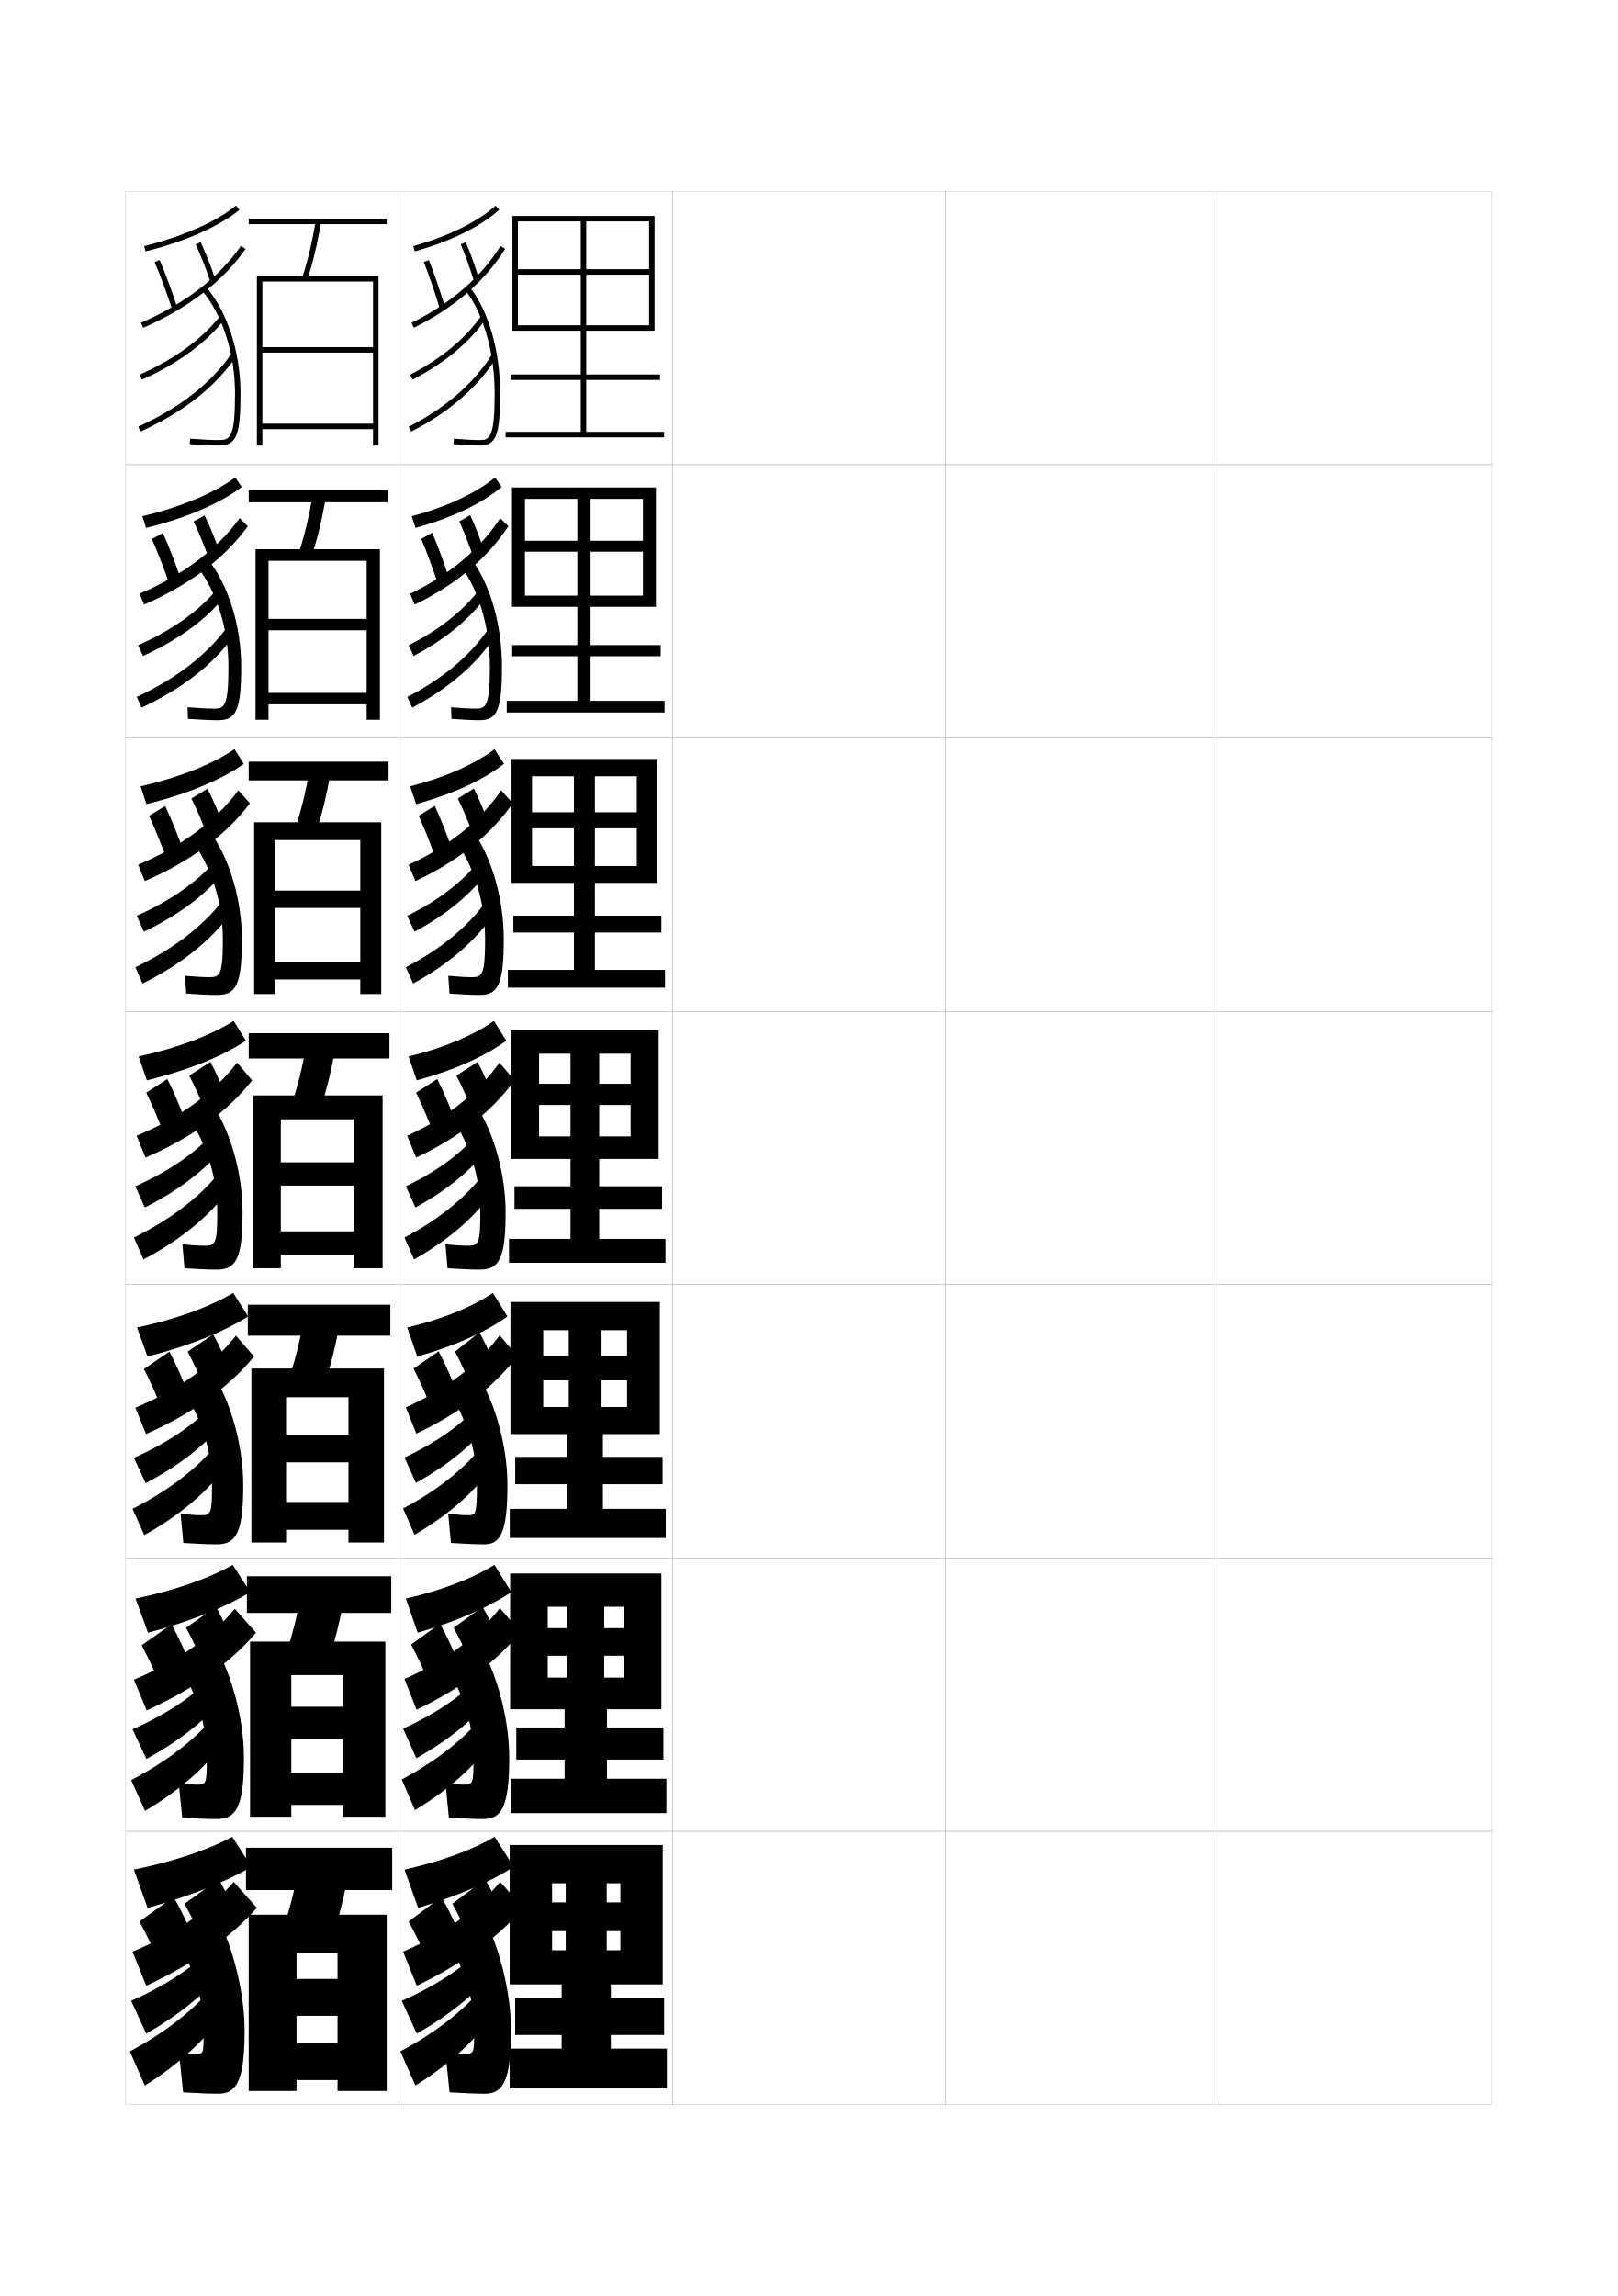
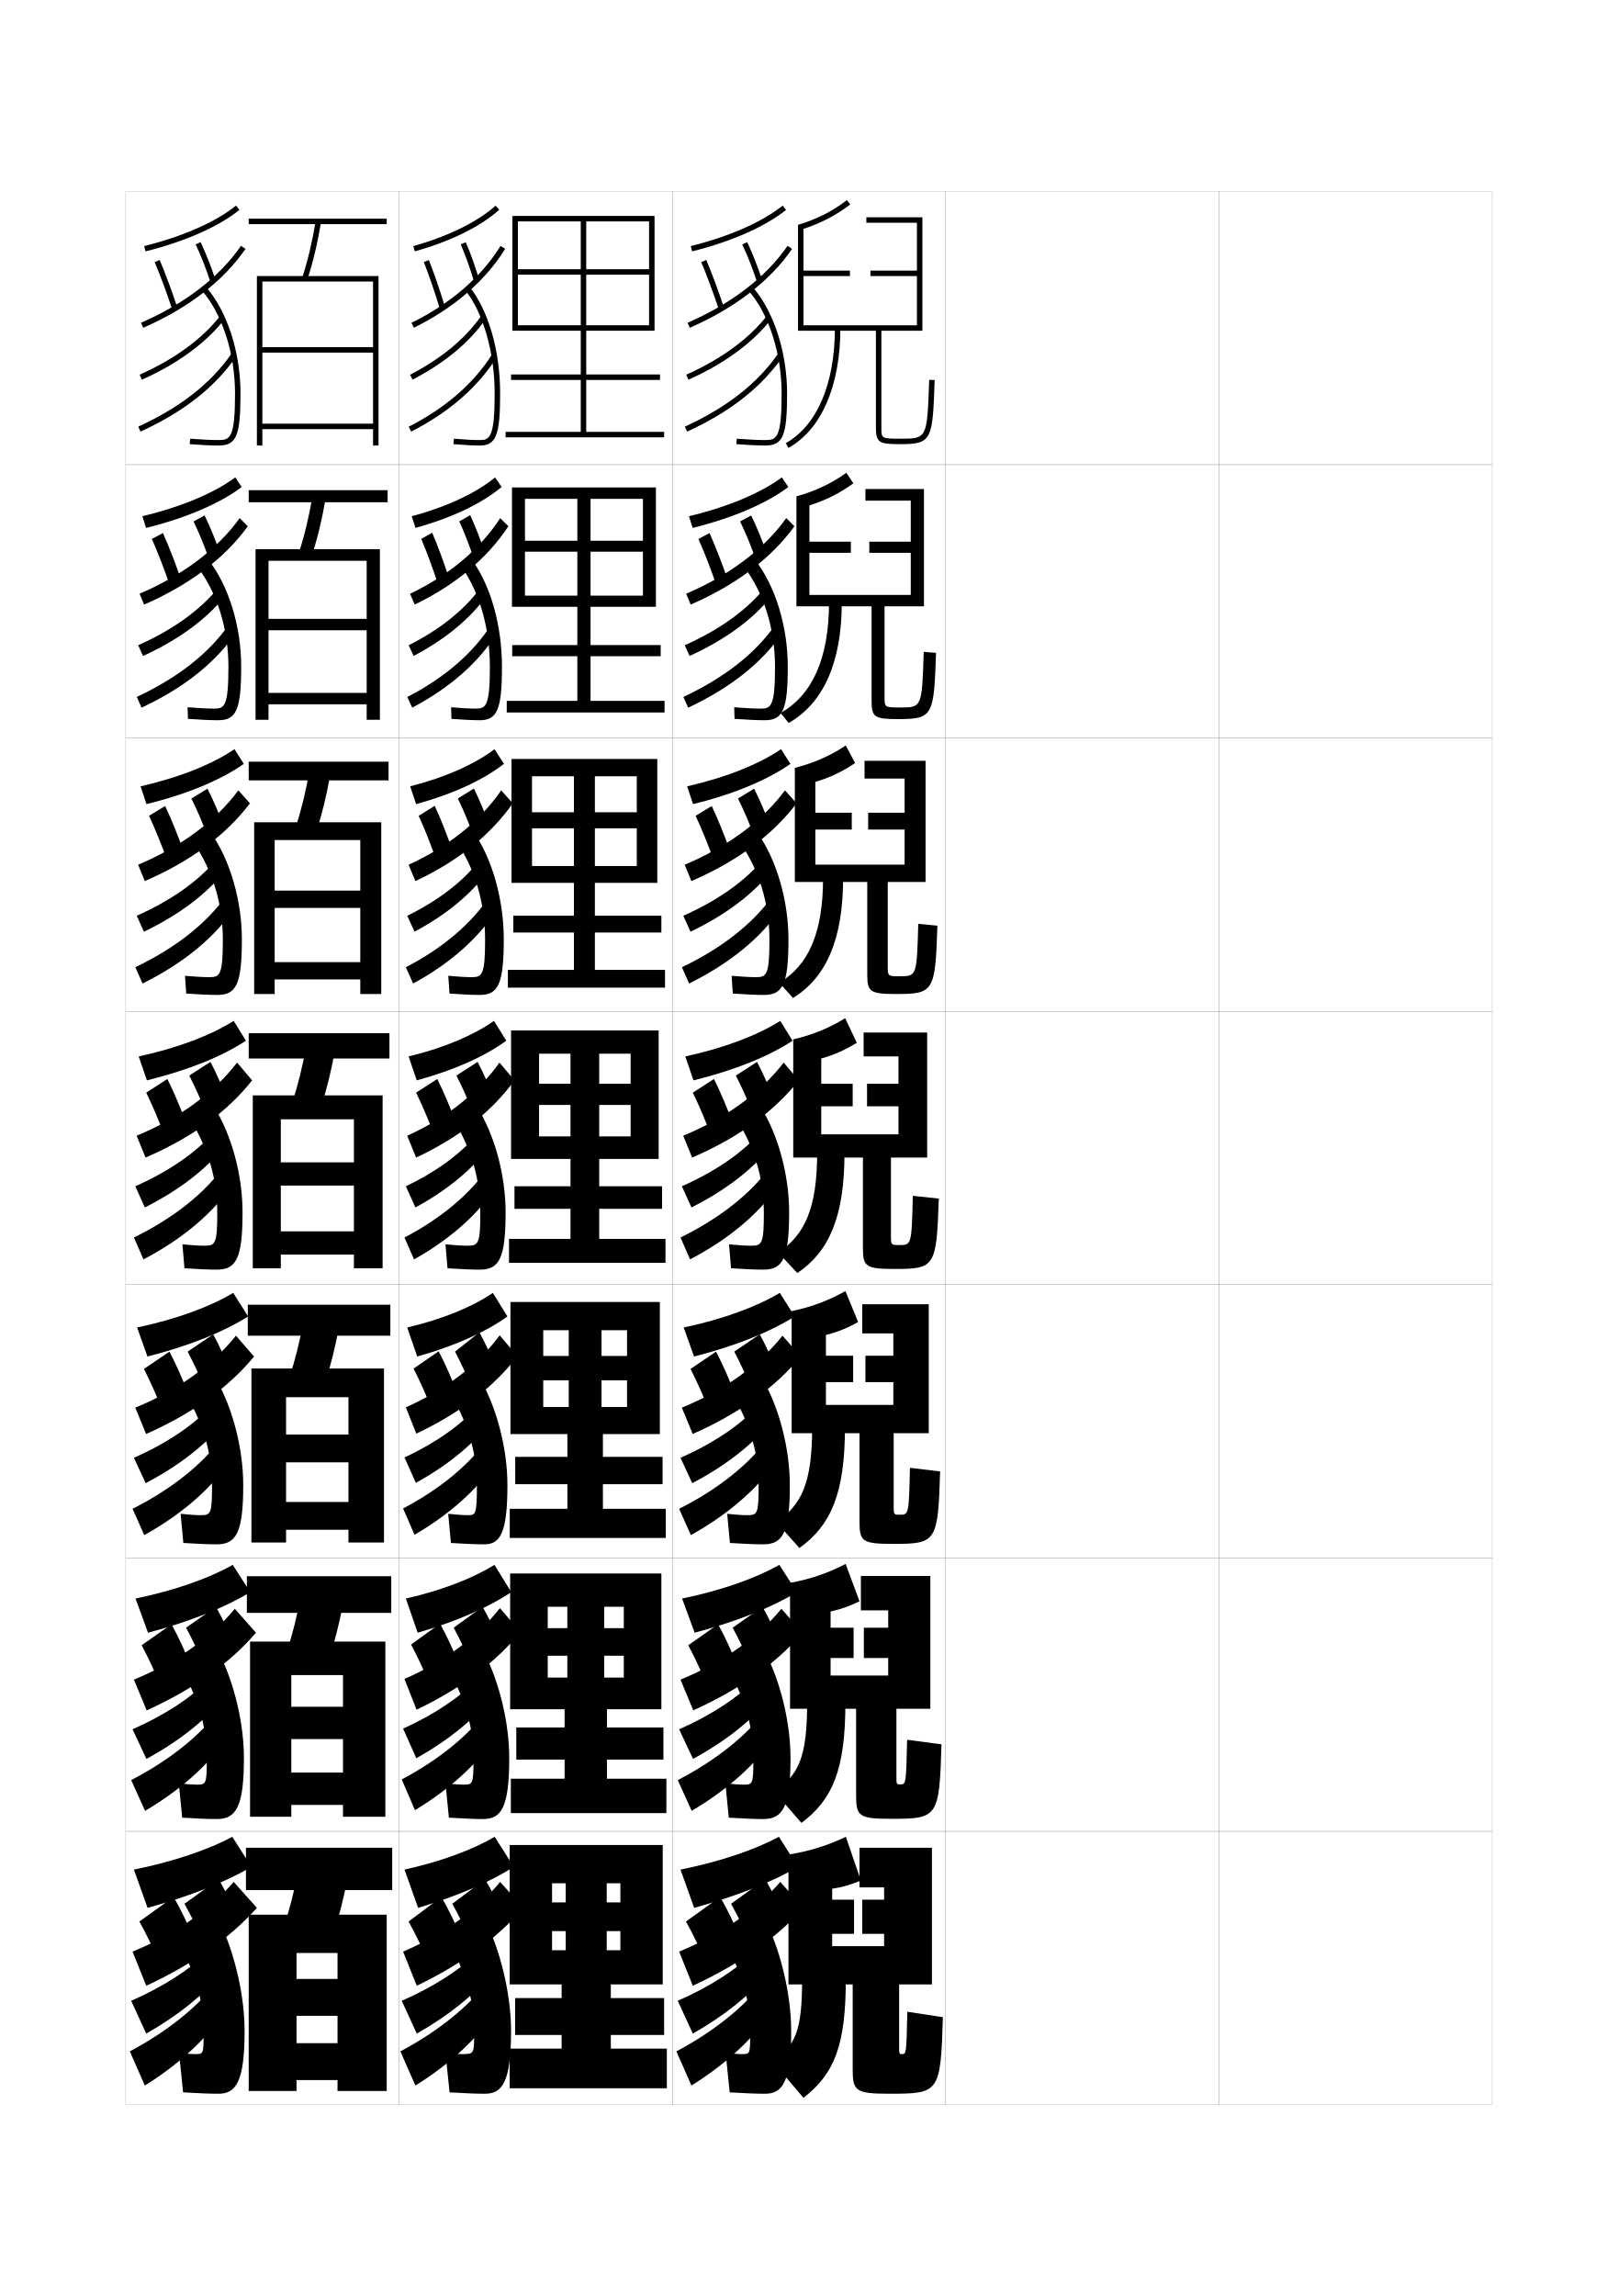
<svg xmlns="http://www.w3.org/2000/svg" version="1.1" id="glyphs" x="0px" y="0px" width="592px" height="840px" viewBox="0 0 592 840" enable-background="new 0 0 592 840" xml:space="preserve">
  <g>
    <rect x="46" y="70" fill="none" stroke="#999999" stroke-width="0.1" width="100" height="100" />
    <rect x="46" y="170" fill="none" stroke="#999999" stroke-width="0.1" width="100" height="100" />
    <rect x="46" y="270" fill="none" stroke="#999999" stroke-width="0.1" width="100" height="100" />
    <rect x="46" y="370" fill="none" stroke="#999999" stroke-width="0.1" width="100" height="100" />
    <rect x="46" y="470" fill="none" stroke="#999999" stroke-width="0.1" width="100" height="100" />
    <rect x="46" y="570" fill="none" stroke="#999999" stroke-width="0.1" width="100" height="100" />
    <rect x="46" y="670" fill="none" stroke="#999999" stroke-width="0.1" width="100" height="100" />
    <rect x="146" y="70" fill="none" stroke="#999999" stroke-width="0.1" width="100" height="100" />
    <rect x="146" y="170" fill="none" stroke="#999999" stroke-width="0.1" width="100" height="100" />
    <rect x="146" y="270" fill="none" stroke="#999999" stroke-width="0.1" width="100" height="100" />
    <rect x="146" y="370" fill="none" stroke="#999999" stroke-width="0.1" width="100" height="100" />
    <rect x="146" y="470" fill="none" stroke="#999999" stroke-width="0.1" width="100" height="100" />
    <rect x="146" y="570" fill="none" stroke="#999999" stroke-width="0.1" width="100" height="100" />
    <rect x="146" y="670" fill="none" stroke="#999999" stroke-width="0.1" width="100" height="100" />
    <rect x="246" y="70" fill="none" stroke="#999999" stroke-width="0.1" width="100" height="100" />
    <rect x="246" y="170" fill="none" stroke="#999999" stroke-width="0.1" width="100" height="100" />
    <rect x="246" y="270" fill="none" stroke="#999999" stroke-width="0.1" width="100" height="100" />
    <rect x="246" y="370" fill="none" stroke="#999999" stroke-width="0.1" width="100" height="100" />
    <rect x="246" y="470" fill="none" stroke="#999999" stroke-width="0.1" width="100" height="100" />
    <rect x="246" y="570" fill="none" stroke="#999999" stroke-width="0.1" width="100" height="100" />
    <rect x="246" y="670" fill="none" stroke="#999999" stroke-width="0.1" width="100" height="100" />
    <rect x="346" y="70" fill="none" stroke="#999999" stroke-width="0.1" width="100" height="100" />
    <rect x="346" y="170" fill="none" stroke="#999999" stroke-width="0.1" width="100" height="100" />
    <rect x="346" y="270" fill="none" stroke="#999999" stroke-width="0.1" width="100" height="100" />
    <rect x="346" y="370" fill="none" stroke="#999999" stroke-width="0.1" width="100" height="100" />
    <rect x="346" y="470" fill="none" stroke="#999999" stroke-width="0.1" width="100" height="100" />
    <rect x="346" y="570" fill="none" stroke="#999999" stroke-width="0.1" width="100" height="100" />
    <rect x="346" y="670" fill="none" stroke="#999999" stroke-width="0.1" width="100" height="100" />
    <rect x="446" y="70" fill="none" stroke="#999999" stroke-width="0.1" width="100" height="100" />
    <rect x="446" y="170" fill="none" stroke="#999999" stroke-width="0.1" width="100" height="100" />
    <rect x="446" y="270" fill="none" stroke="#999999" stroke-width="0.1" width="100" height="100" />
    <rect x="446" y="370" fill="none" stroke="#999999" stroke-width="0.1" width="100" height="100" />
    <rect x="446" y="470" fill="none" stroke="#999999" stroke-width="0.1" width="100" height="100" />
    <rect x="446" y="570" fill="none" stroke="#999999" stroke-width="0.1" width="100" height="100" />
    <rect x="446" y="670" fill="none" stroke="#999999" stroke-width="0.1" width="100" height="100" />
  </g>
  <g>
    <g>
      <rect x="90" y="676" width="53.5" height="15.5" />
      <path d="M122,707.5c1.933-5.907,3.57-12.265,5-19.5l-18-3c-1.43,7.235-3.067,13.593-5,19.5    L122,707.5z" />
      <polygon points="123.5,724 108.5,724 108.5,737.5 123.5,737.5 123.5,747.5 108.5,747.5 108.5,761 123.5,761 123.5,765 141.5,765     141.5,700.5 91,700.5 91,765 108.5,765 108.5,714.5 123.5,714.5   " />
    </g>
    <g>
      <rect x="90.333" y="576.666" width="52.833" height="13.417" />
      <path d="M110.002,584.307c-1.403,7.313-3.039,13.748-4.994,19.725l15.483,2.604    c1.961-5.992,3.6-12.443,5.006-19.774L110.002,584.307z" />
      <polygon points="125.5,624.416 106.583,624.416 106.583,636.25 125.5,636.25 125.5,648.5 106.583,648.5     106.583,660.333 125.5,660.333 125.5,664.666 141,664.666 141,600.583 91.5,600.583     91.5,664.666 106.583,664.666 106.583,612.833 125.5,612.833   " />
    </g>
    <g>
      <rect x="90.667" y="477.334" width="52.167" height="11.333" />
      <path d="M111.005,483.613c-1.377,7.393-3.011,13.904-4.988,19.949l12.967,2.207    c1.989-6.077,3.63-12.621,5.012-20.049L111.005,483.613z" />
      <polygon points="127.5,524.834 104.667,524.834 104.667,535 127.5,535 127.5,549.5 104.667,549.5     104.667,559.667 127.5,559.667 127.5,564.333 140.5,564.333 140.5,500.667 92,500.667     92,564.333 104.667,564.333 104.667,511.167 127.5,511.167   " />
    </g>
    <g>
      <rect x="91" y="378" width="51.5" height="9.25" />
      <path d="M112.007,382.919c-1.351,7.472-2.981,14.061-4.981,20.176l10.449,1.811    c2.018-6.163,3.66-12.801,5.019-20.323L112.007,382.919z" />
      <polygon points="92.5,400.75 92.5,464 102.75,464 102.75,409.5 129.5,409.5 129.5,425.25 102.75,425.25 102.75,433.75     129.5,433.75 129.5,450.5 102.75,450.5 102.75,459 129.5,459 129.5,464 140,464 140,400.75   " />
    </g>
    <g>
      <rect x="91" y="278.667" width="51.167" height="6.833" />
      <path d="M108.199,302.626l7.601,1.414c2.045-6.249,3.689-12.979,5.024-20.598    l-7.648-1.217C111.851,289.775,110.223,296.442,108.199,302.626z" />
      <polygon points="131.833,325.833 100.5,325.833 100.5,332.167 131.833,332.167 131.833,352     100.5,352 100.5,358.333 131.833,358.333 131.833,363.666 139.5,363.666 139.5,300.833     93,300.833 93,363.666 100.5,363.666 100.5,307.333 131.833,307.333   " />
    </g>
    <g>
      <rect x="91" y="179.333" width="50.833" height="4.417" />
      <path d="M109.374,202.158l4.751,1.018c2.073-6.335,3.719-13.159,5.03-20.873    l-4.811-0.771C113.046,189.161,111.42,195.905,109.374,202.158z" />
      <polygon points="134.167,226.417 98.25,226.417 98.25,230.583 134.167,230.583 134.167,253.5     98.25,253.5 98.25,257.667 134.167,257.667 134.167,263.333 139,263.333 139,200.917     93.5,200.917 93.5,263.333 98.25,263.333 98.25,205.167 134.167,205.167   " />
    </g>
    <g>
      <rect x="91" y="80" width="50.5" height="2" />
      <path d="M110.549,101.689l1.901,0.621c2.101-6.42,3.748-13.337,5.036-21.147    l-1.973-0.326C114.241,88.546,112.618,95.367,110.549,101.689z" />
      <polygon points="136.5,127 96,127 96,129 136.5,129 136.5,155 96,155 96,157 136.5,157 136.5,163 138.5,163 138.5,101 94,101     94,163 96,163 96,103 136.5,103   " />
    </g>
  </g>
  <g>
    <path d="M53.242,91.97l-0.484-1.939c14.219-3.553,26.157-8.812,33.615-14.81   l1.254,1.559C79.947,82.955,67.736,88.35,53.242,91.97z" />
    <path d="M63.05,113.312c-2.037-6.189-4.335-12.377-6.471-17.423l1.842-0.779   c2.156,5.095,4.476,11.337,6.529,17.577L63.05,113.312z" />
    <path d="M77.05,103.311c-1.615-4.937-3.45-9.609-5.455-13.886l1.811-0.85   c2.039,4.351,3.905,9.1,5.545,14.114L77.05,103.311z" />
    <path d="M52.399,119.917l-0.799-1.834c16.102-7.021,28.749-16.754,36.575-28.149   l1.648,1.133C81.786,102.77,68.845,112.746,52.399,119.917z" />
    <path d="M80,163c-2.538,0-6.393-0.184-10.576-0.503l0.152-1.994   C73.711,160.818,77.511,161,80,161c4.16,0,6-0.688,6-17   c0-14.752-4.694-29.251-12.251-37.84l1.502-1.32C83.115,113.777,88,128.783,88,144   C88,159.448,86.505,163,80,163z" />
    <path d="M51.906,138.914l-0.812-1.828c12.818-5.705,23.059-13.208,29.615-21.697   l1.582,1.223C75.534,125.361,65.026,133.074,51.906,138.914z" />
    <path d="M51.417,157.909l-0.834-1.818c15.358-7.044,26.512-15.766,34.097-26.662   l1.641,1.143C78.526,141.77,67.109,150.711,51.417,157.909z" />
  </g>
  <g>
    <g>
      <path d="M86.082,174.647l2.362,3.539c-8.006,6.011-20.207,11.285-35.007,14.96    l-1.349-4.293C66.386,185.45,78.396,180.36,86.082,174.647z" />
      <path d="M62.195,214.278c-2.078-6.064-4.435-12.13-6.643-17.102l4.062-2.16    c2.238,5.002,4.608,11.115,6.691,17.231L62.195,214.278z" />
      <path d="M76.609,204.938c-1.727-5.02-3.697-9.824-5.796-14.155l4.041-2.207    c2.14,4.381,4.133,9.251,5.87,14.346L76.609,204.938z" />
      <path d="M87.7,189.539l2.967,3.004c-8.306,11.542-21.222,21.389-37.95,28.65    l-1.65-3.971C67.119,210.354,79.745,200.708,87.7,189.539z" />
      <path d="M79.75,263.5c-2.652,0-6.403-0.172-10.968-0.502l-0.148-4.246    c3.893,0.323,7.4,0.498,9.699,0.498c3.797,0,5.25-0.771,5.25-15.333    c0-14.015-4.251-27.483-11.625-36.867l4.251-2.267    c7.446,9.399,12.041,24.384,12.041,39.05C88.25,259.89,86.432,263.5,79.75,263.5z" />
      <path d="M79.742,215.143l2.404,3.111c-6.579,8.29-16.914,15.86-29.821,21.726    l-1.762-3.922C63.177,230.457,73.327,223.149,79.742,215.143z" />
      <path d="M83.719,228.592l2.417,3.197c-7.566,10.863-18.914,19.865-34.336,27.118    l-1.745-3.93C65.137,247.897,76.285,239.116,83.719,228.592z" />
    </g>
    <g>
      <path d="M85.791,274.073l3.431,5.395c-8.333,5.846-20.522,11-35.628,14.73    l-2.175-6.521C65.796,284.423,77.878,279.502,85.791,274.073z" />
      <path d="M61.341,315.245c-2.119-5.938-4.534-11.883-6.814-16.782l5.905-3.58    c2.319,4.909,4.741,10.894,6.853,16.885L61.341,315.245z" />
      <path d="M76.169,306.565c-1.838-5.103-3.943-10.039-6.138-14.423l5.896-3.604    c2.241,4.412,4.36,9.402,6.196,14.577L76.169,306.565z" />
      <path d="M87.225,289.145l4.233,4.752c-8.573,11.381-21.464,21.098-38.475,28.45    l-2.45-5.986C66.537,309.645,79.14,300.088,87.225,289.145z" />
      <path d="M79.5,364c-2.766,0-6.414-0.16-11.359-0.501l-0.449-6.498    C71.343,357.333,74.557,357.5,76.667,357.5c3.807,0,4.875-0.854,4.875-13.667    c0-13.276-3.808-25.714-11-35.893l6.626-3.213    C84.194,314.588,88.5,329.552,88.5,343.667C88.5,360.332,86.359,364,79.5,364z" />
      <path d="M78.774,314.897l3.145,4.154c-6.399,8.083-16.562,15.744-29.257,21.813    l-2.631-5.836C62.442,329.533,72.501,322.422,78.774,314.897z" />
      <path d="M82.759,327.756l3.16,4.343c-7.338,10.861-18.617,20.199-33.769,27.729    l-2.623-5.965C64.332,346.748,75.476,337.908,82.759,327.756z" />
    </g>
    <g>
      <path d="M85.5,373.5l4.5,7.25c-8.659,5.681-20.838,10.715-36.25,14.5l-3-8.75    C65.206,383.396,77.36,378.645,85.5,373.5z" />
      <path d="M60.486,416.211C58.326,410.399,55.854,404.574,53.5,399.75l7.75-5    c2.4,4.816,4.873,10.672,7.014,16.54L60.486,416.211z" />
      <path d="M75.729,408.192C73.779,403.006,71.539,397.939,69.25,393.5l7.75-5    c2.342,4.443,4.588,9.554,6.521,14.808L75.729,408.192z" />
      <path d="M86.75,388.75l5.5,6.5c-8.84,11.221-21.707,20.807-39,28.25L50,415.5    C65.954,408.936,78.535,399.468,86.75,388.75z" />
      <path d="M79.25,464.5c-2.879,0-6.425-0.148-11.75-0.5l-0.75-8.75c3.409,0.34,6.33,0.5,8.25,0.5    c3.817,0,4.5-0.938,4.5-12c0-12.539-3.365-23.947-10.375-34.919l9-4.161    C84.734,414.995,88.75,429.936,88.75,443.5C88.75,460.773,86.286,464.5,79.25,464.5z" />
      <path d="M77.808,414.651l3.885,5.197C75.472,427.727,65.48,435.477,53,441.75L49.5,434    C61.707,428.609,71.676,421.693,77.808,414.651z" />
      <path d="M81.799,426.92l3.902,5.488C78.592,443.268,67.381,452.941,52.5,460.75l-3.5-8    C63.527,445.598,74.666,436.699,81.799,426.92z" />
    </g>
    <g>
      <path d="M85.333,473l5.459,8.625c-8.919,5.615-21.161,10.646-36.833,14.666l-3.792-10.625    C64.68,482.611,77.045,477.982,85.333,473z" />
      <path d="M59.824,516.975c-2.201-5.688-4.731-11.391-7.158-16.141L62,494.5    c2.482,4.723,5.006,10.449,7.176,16.193L59.824,516.975z" />
      <path d="M75.486,509.461C73.425,504.191,71.05,498.994,68.667,494.5L78,488.166    c2.443,4.475,4.816,9.705,6.848,15.039L75.486,509.461z" />
      <path d="M86.333,488.666l6.625,7.625c-9.106,11.061-22.013,20.6-39.5,28.334L49.5,515    C65.359,508.477,77.989,499.158,86.333,488.666z" />
      <path d="M79.25,565c-2.992,0-6.461-0.139-12.167-0.5l-1-10.666c3.167,0.348,5.771,0.5,7.5,0.5    c3.536,0,4-0.635,4-10.668c0-11.801-2.922-22.178-9.75-33.947l11.25-5.105    C85.274,515.398,89,530.32,89,543.332C89,561.016,86.313,565,79.25,565z" />
      <path d="M76.872,514.768l4.548,6.09c-6.042,7.588-15.861,15.35-28.128,21.768    L49,533.334C61.003,528.047,70.881,521.328,76.872,514.768z" />
      <path d="M80.866,526.447l4.56,6.117C78.545,543.459,67.403,553.506,52.792,561.625L48.5,552    C62.75,544.812,73.884,535.854,80.866,526.447z" />
    </g>
    <g>
      <path d="M85.167,572.5l6.417,10c-9.178,5.551-21.483,10.578-37.417,14.832l-4.584-12.498    C64.153,581.828,76.73,577.318,85.167,572.5z" />
      <path d="M59.162,617.736c-2.241-5.562-4.83-11.143-7.329-15.82L62.75,594.25    c2.564,4.629,5.139,10.229,7.338,15.846L59.162,617.736z" />
      <path d="M75.243,610.73c-2.172-5.354-4.683-10.682-7.16-15.23L79,587.832    c2.544,4.506,5.044,9.857,7.174,15.27L75.243,610.73z" />
      <path d="M85.917,588.584l7.75,8.748c-9.374,10.898-22.32,20.393-40,28.418L49,614.5    C64.764,608.018,77.442,598.85,85.917,588.584z" />
      <path d="M79.25,665.5c-3.105,0-6.498-0.129-12.583-0.5l-1.25-12.584    c2.925,0.355,5.21,0.5,6.75,0.5c3.255,0,3.5-0.332,3.5-9.334    c0-11.062-2.479-20.408-9.125-32.973l13.5-6.053    C85.814,615.805,89.25,630.705,89.25,643.166C89.25,661.256,86.34,665.5,79.25,665.5z" />
      <path d="M75.936,614.883l5.212,6.982C75.284,629.164,65.638,636.938,53.583,643.5    L48.5,632.666C60.299,627.484,70.087,620.963,75.936,614.883z" />
      <path d="M79.933,625.973l5.218,6.746c-6.653,10.93-17.726,21.352-32.067,29.781L48,651.25    C61.972,644.025,73.101,635.008,79.933,625.973z" />
    </g>
  </g>
  <g>
    <path d="M85,672c-8.584,4.656-21.373,9.043-36,12l5,14c16.194-4.488,28.562-9.516,38-15L85,672z" />
    <path d="M58.5,718.5c-2.282-5.438-4.929-10.896-7.5-15.5l12.5-9c2.646,4.535,5.271,10.006,7.5,15.5   L58.5,718.5z" />
    <path d="M75,712c-2.282-5.438-4.929-10.896-7.5-15.5l12.5-9c2.646,4.535,5.271,10.006,7.5,15.5   L75,712z" />
    <path d="M85.5,688.5c-8.604,10.039-21.332,19.059-37,25.5l5,12.5   c17.873-8.316,30.859-17.764,40.5-28.5L85.5,688.5z" />
    <path d="M80,766c6.366,0,9.5-4.502,9.5-23c0-11.91-3.146-26.791-8.5-38.5l-15,7   c6.464,13.357,8.5,21.674,8.5,32c0,7.971-0.026,8-3,8c-1.35,0-3.316-0.137-6-0.5l1.5,14.5   C73.466,765.881,76.781,766,80,766z" />
    <path d="M75,715c-5.708,5.596-15.405,11.924-27,17l5.5,12c11.841-6.707,21.315-14.494,27-21.5   L75,715z" />
    <path d="M79,725.5c-6.682,8.664-17.806,17.74-31.5,25L53,763   c14.071-8.74,25.075-19.537,31.5-30.5L79,725.5z" />
  </g>
  <g>
    <path d="M151.771,91.963l-0.541-1.926c12.763-3.59,23.454-8.841,30.104-14.783   l1.332,1.492C175.693,82.976,165.01,88.238,151.771,91.963z" />
    <path d="M161.043,113.291c-1.981-6.521-4.047-12.546-5.973-17.424l1.859-0.734   c1.946,4.927,4.03,11.005,6.027,17.576L161.043,113.291z" />
    <path d="M173.541,103.285c-1.509-5.076-3.178-9.749-4.96-13.89l1.838-0.791   c1.812,4.212,3.508,8.96,5.04,14.11L173.541,103.285z" />
    <path d="M151.44,119.897l-0.881-1.795c14.279-7.012,25.549-16.738,32.59-28.128   l1.701,1.051C177.611,102.736,166.059,112.721,151.44,119.897z" />
    <path d="M175.5,163c-2.321,0-5.814-0.184-9.585-0.504l0.17-1.992   C169.801,160.819,173.232,161,175.5,161c3.614,0,5.5-0.757,5.5-17   c0-14.964-4.132-29.479-10.784-37.879l1.568-1.242C178.807,113.749,183,128.374,183,144   C183,159.271,181.528,163,175.5,163z" />
    <path d="M150.961,138.888l-0.922-1.775c11.485-5.958,20.279-13.253,26.14-21.683   l1.643,1.141C171.773,125.271,162.736,132.779,150.961,138.888z" />
    <path d="M150.454,157.891l-0.908-1.781c13.567-6.914,23.865-15.877,30.606-26.641   l1.695,1.062C174.911,141.604,164.349,150.811,150.454,157.891z" />
  </g>
  <g>
    <path d="M181.139,174.669l2.415,3.492c-7.256,6.046-18.047,11.233-31.514,14.978   l-1.386-4.281C163.495,185.43,174.265,180.346,181.139,174.669z" />
    <path d="M160.44,214.264c-2.041-6.285-4.242-12.243-6.311-17.103l4.006-2.26   c2.098,4.89,4.312,10.894,6.356,17.23L160.44,214.264z" />
    <path d="M173.52,204.92c-1.655-5.113-3.515-9.917-5.466-14.157l3.992-2.297   c1.989,4.289,3.868,9.158,5.534,14.343L173.52,204.92z" />
    <path d="M183.016,189.566l3.003,2.951c-7.546,11.547-19.207,21.399-34.273,28.665   l-1.707-3.947C164.443,210.372,175.808,200.732,183.016,189.566z" />
    <path d="M175.5,263.5c-2.507,0-6.019-0.172-10.307-0.503l-0.137-4.245   c3.614,0.324,6.875,0.497,9.027,0.497c3.682,0,5.167-0.817,5.167-15.333   c0-14.156-3.876-27.634-10.648-36.893l4.046-2.215   c6.885,9.355,11.019,24.086,11.019,39.024C183.667,259.771,181.864,263.5,175.5,263.5z" />
    <path d="M175.722,215.17l2.446,2.613c-5.961,8.426-15.084,16.015-26.804,22.179   l-1.838-3.887C160.964,230.306,169.915,223.138,175.722,215.17z" />
    <path d="M179.701,228.619l2.455,2.59c-6.852,11.002-17.405,20.364-31.329,27.687   l-1.796-3.907C162.622,247.996,172.974,239.055,179.701,228.619z" />
  </g>
  <g>
    <path d="M180.944,274.084l3.457,5.371c-7.54,5.864-18.437,10.974-32.132,14.739   l-2.193-6.516C162.997,284.413,173.848,279.495,180.944,274.084z" />
    <path d="M159.838,315.237c-2.101-6.048-4.438-11.939-6.648-16.782l5.878-3.63   c2.249,4.853,4.592,10.783,6.685,16.885L159.838,315.237z" />
    <path d="M173.499,306.557c-1.802-5.15-3.852-10.085-5.972-14.425l5.871-3.649   c2.166,4.366,4.228,9.356,6.028,14.575L173.499,306.557z" />
    <path d="M183.383,289.158l4.251,4.726c-7.965,11.384-19.901,21.103-35.637,28.457   l-2.479-5.974C164.266,309.654,175.896,300.1,183.383,289.158z" />
    <path d="M175.5,364c-2.693,0-6.222-0.16-11.028-0.501l-0.443-6.498   c3.511,0.332,6.603,0.499,8.638,0.499c3.75,0,4.833-0.877,4.833-13.667   c0-13.347-3.621-25.79-10.512-35.906l6.523-3.188   c6.747,9.84,10.822,24.676,10.822,38.927C184.333,360.272,182.2,364,175.5,364z" />
    <path d="M175.265,314.911l3.166,3.905c-5.874,8.152-15.083,15.822-26.749,22.04   l-2.669-5.819C160.404,329.458,169.512,322.416,175.265,314.911z" />
    <path d="M179.25,327.77l3.179,4.04c-6.767,10.931-17.311,20.448-31.266,28.014   l-2.648-5.954C162.131,346.797,172.537,337.877,179.25,327.77z" />
  </g>
  <g>
    <path d="M180.75,373.5l4.5,7.25c-7.823,5.681-18.826,10.715-32.75,14.5l-3-8.75   C162.5,383.396,173.43,378.645,180.75,373.5z" />
    <path d="M159.236,416.211c-2.16-5.812-4.633-11.637-6.986-16.461l7.75-5   c2.4,4.816,4.873,10.672,7.014,16.539L159.236,416.211z" />
    <path d="M173.479,408.192C171.529,403.006,169.289,397.939,167,393.5l7.75-5   c2.342,4.443,4.588,9.554,6.521,14.808L173.479,408.192z" />
    <path d="M182.75,388.75l5.5,6.5c-8.16,11.221-20.037,20.807-36,28.25l-3.25-8   C163.652,408.936,175.206,399.468,182.75,388.75z" />
    <path d="M175.5,464.5c-2.879,0-6.425-0.148-11.75-0.5l-0.75-8.75c3.409,0.34,6.33,0.5,8.25,0.5   c3.817,0,4.5-0.938,4.5-12c0-12.539-3.365-23.946-10.375-34.92l9-4.16   C180.984,414.994,185,429.937,185,443.5C185,460.773,182.536,464.5,175.5,464.5z" />
    <path d="M174.808,414.651l3.885,5.197C172.905,427.727,163.611,435.477,152,441.75l-3.5-7.75   C159.845,428.609,169.109,421.694,174.808,414.651z" />
    <path d="M178.799,426.92l3.902,5.489C176.02,443.269,165.484,452.941,151.5,460.75l-3.5-8   C161.641,445.599,172.101,436.699,178.799,426.92z" />
  </g>
  <g>
    <path d="M180.333,473l5.334,8.625c-7.672,5.534-18.746,10.646-33,14.666L149,485.667   C162.136,482.612,173.27,477.896,180.333,473z" />
    <path d="M158.491,516.85c-2.201-5.688-4.731-11.391-7.158-16.141L160.5,494.375   c2.482,4.723,5.006,10.45,7.176,16.193L158.491,516.85z" />
    <path d="M173.319,509.461C171.259,504.191,168.883,498.994,166.5,494.5l8.917-7.084   c2.443,4.475,4.815,9.705,6.848,15.039L173.319,509.461z" />
    <path d="M182.833,488.542l6.5,7.624c-8.534,11.061-20.621,20.6-37,28.334L148.5,514.875   C163.279,508.352,175.053,499.033,182.833,488.542z" />
    <path d="M177.167,565c-2.993,0-6.462-0.139-12.167-0.5l-1-10.666   c3.167,0.348,5.771,0.5,7.5,0.5c2.537,0,3-0.634,3-10.668   c0-11.801-2.922-22.178-9.75-33.946l11-5.106c6.191,10.786,9.917,25.707,9.917,38.72   C185.667,561.014,182.98,565,177.167,565z" />
    <path d="M174.539,514.643l4.423,6.09c-5.753,7.588-15.107,15.35-26.795,21.768   L148,533.209C159.428,527.922,168.837,521.203,174.539,514.643z" />
    <path d="M178.532,526.322l4.436,6.117C176.372,543.334,165.68,553.381,151.667,561.5   L147.5,551.875C161.159,544.688,171.84,535.729,178.532,526.322z" />
  </g>
  <g>
    <path d="M180.917,572.5l6.167,10c-8.403,5.551-19.665,10.579-34.25,14.833L148.5,584.834   C161.772,581.828,173.23,577.319,180.917,572.5z" />
    <path d="M157.745,617.487c-2.241-5.562-4.83-11.144-7.329-15.82L161,594   c2.563,4.629,5.139,10.229,7.338,15.847L157.745,617.487z" />
    <path d="M173.16,610.73C170.988,605.377,168.477,600.049,166,595.5l10.583-7.667   c2.544,4.506,5.043,9.856,7.174,15.27L173.16,610.73z" />
    <path d="M182.917,588.334l7.5,8.749c-8.909,10.898-21.205,20.392-38,28.417L148,614.25   C162.906,607.768,174.899,598.6,182.917,588.334z" />
    <path d="M176.833,665.5c-3.106,0-6.498-0.128-12.583-0.5L163,652.417   c2.925,0.355,5.21,0.5,6.75,0.5c3.255,0,3.5-0.331,3.5-9.334   c0-11.062-2.479-20.409-9.125-32.974l13-6.053c5.773,11.248,9.208,26.148,9.208,38.609   C186.333,661.258,183.423,665.5,176.833,665.5z" />
    <path d="M174.27,614.634l4.961,6.982c-5.719,7.298-15.133,15.072-26.897,21.634   L147.5,632.417C159.012,627.235,168.564,620.713,174.27,614.634z" />
    <path d="M178.266,625.724l4.968,6.746c-6.51,10.929-17.358,21.352-31.4,29.78L147,651   C160.677,643.776,171.579,634.759,178.266,625.724z" />
  </g>
  <g>
    <path d="M181,672c-7.869,4.657-19.592,9.044-33,12l5,14c14.916-4.488,26.308-9.515,35-15L181,672z   " />
    <path d="M157,718.5c-2.282-5.437-4.929-10.896-7.5-15.5l12-9c2.646,4.536,5.271,10.007,7.5,15.5   L157,718.5z" />
    <path d="M173,712c-2.282-5.437-4.929-10.896-7.5-15.5l12-9c2.646,4.536,5.271,10.007,7.5,15.5   L173,712z" />
    <path d="M183,688.5c-8.254,10.04-20.467,19.06-35.5,25.5l5,12.5   c17.211-8.316,29.717-17.763,39-28.5L183,688.5z" />
    <path d="M177.5,766c6.366,0,9.5-4.501,9.5-23c0-11.91-3.146-26.79-8.5-38.5l-13.5,7   c6.464,13.358,8.5,21.675,8.5,32c0,7.972-0.026,8-4.5,8c-1.35,0-3.316-0.136-6-0.5l1.5,14.5   C170.966,765.882,174.281,766,177.5,766z" />
    <path d="M174,715c-5.708,5.597-15.405,11.924-27,17l5.5,12c11.841-6.706,21.315-14.493,27-21.5   L174,715z" />
    <path d="M178,725.5c-6.682,8.664-17.806,17.74-31.5,25L152,763   c14.071-8.739,25.075-19.537,31.5-30.5L178,725.5z" />
  </g>
  <polygon points="214.5,158 214.5,139 241.5,139 241.5,137 214.5,137 214.5,121 239.5,121 239.5,79 187.5,79 187.5,121 189.5,121   189.5,81 212.5,81 212.5,119 214.5,119 214.5,81 237.5,81 237.5,98.5 189.5,98.5 189.5,100.5 237.5,100.5 237.5,119 189.5,119   189.5,121 212.5,121 212.5,137 187,137 187,139 212.5,139 212.5,158 185,158 185,160 243,160 243,158 " />
  <g>
    <polygon points="211.25,182.5 211.25,217.916 216.083,217.916 216.083,182.5 235.25,182.5    235.25,197.833 192.083,197.833 192.083,201.833 235.25,201.833 235.25,217.916    192.083,217.916 192.083,222 211.25,222 211.25,236 187.416,236    187.416,240.083 211.25,240.083 211.25,256.416 185.417,256.416 185.417,260.667    243.167,260.667 243.167,256.416 216.083,256.416 216.083,240.083 241.75,240.083    241.75,236 216.083,236 216.083,222 240,222 240,178.333 187.333,178.333    187.333,222 192.083,222 192.083,182.5  " />
    <polygon points="210,284 210,316.833 217.667,316.833 217.667,284 233,284 233,297.167    194.667,297.167 194.667,303.042 233,303.042 233,316.833 194.667,316.833 194.667,323    210,323 210,335 187.833,335 187.833,341.167 210,341.167 210,354.833 185.833,354.833    185.833,361.333 243.333,361.333 243.333,354.833 217.667,354.833 217.667,341.167    242,341.167 242,335 217.667,335 217.667,323 240.5,323 240.5,277.667 187.167,277.667 187.167,323    194.667,323 194.667,284  " />
    <polygon points="208.75,385.5 208.75,415.75 219.25,415.75 219.25,385.5 230.75,385.5 230.75,396.5 197.25,396.5 197.25,404.25    230.75,404.25 230.75,415.75 197.25,415.75 197.25,424 208.75,424 208.75,434 188.25,434 188.25,442.25 208.75,442.25    208.75,453.25 186.25,453.25 186.25,462 243.5,462 243.5,453.25 219.25,453.25 219.25,442.25 242.25,442.25 242.25,434 219.25,434    219.25,424 241,424 241,377 187,377 187,424 197.25,424 197.25,385.5  " />
    <polygon points="208.104,486.666 208.104,514.75 220.104,514.75 220.104,486.666 229.438,486.666    229.438,496.084 198.771,496.084 198.771,505 229.438,505 229.438,514.75 198.771,514.75    198.771,524.667 207.604,524.667 207.604,533 188.521,533 188.521,543 207.604,543    207.604,552 186.521,552 186.521,562.666 243.604,562.666 243.604,552 220.604,552    220.604,543 242.438,543 242.438,533 220.604,533 220.604,524.667 241.438,524.667 241.438,476.334    186.771,476.334 186.771,524.667 198.771,524.667 198.771,486.666  " />
    <polygon points="207.583,587.833 207.583,613.75 221.083,613.75 221.083,587.833 228.25,587.833    228.25,595.667 200.417,595.667 200.417,605.75 228.25,605.75 228.25,613.75 200.417,613.75    200.417,625.334 206.583,625.334 206.583,632 188.917,632 188.917,643.75 206.583,643.75    206.583,650.75 186.917,650.75 186.917,663.333 243.833,663.333 243.833,650.75 222.083,650.75    222.083,643.75 242.75,643.75 242.75,632 222.083,632 222.083,625.334 242,625.334 242,575.667    186.667,575.667 186.667,625.334 200.417,625.334 200.417,587.833  " />
  </g>
  <polygon points="207,689 207,713.5 222,713.5 222,689 227,689 227,696 202,696 202,706.5 227,706.5 227,713.5 202,713.5 202,726   205.5,726 205.5,731 188.5,731 188.5,744.5 205.5,744.5 205.5,749.5 186.5,749.5 186.5,764 244,764 244,749.5 223.5,749.5   223.5,744.5 243,744.5 243,731 223.5,731 223.5,726 242.5,726 242.5,675 186.5,675 186.5,726 202,726 202,689 " />
+   <g>
+     <path d="M340.001,138.965C339.234,160.5,339.234,160.5,329.5,160.5c-7,0-7-0.075-7-4V121h15V79.5H317v2h18.5V99   h-17v2h17v18H294v-18h17v-2h-17V83.718c6.334-2.037,12.088-5.026,17.107-8.923l-1.227-1.58   C304.681,77.252,298.664,80.294,292,82.256V121h28.5v35.5c0,5.556,1.36,6,9,6   c11.665,0,11.728-1.771,12.499-23.465L340.001,138.965z" />
+     <path d="M288.487,163.873l-0.975-1.746C298.944,155.747,305.5,140.393,305.5,120h2   C307.5,141.139,300.57,157.13,288.487,163.873z" />
+   </g>
+   <g>
+     <path d="M304.5,691c3.422-0.477,7.014-1.515,10.5-3l-5.5-16c-6.285,3.052-13.555,5.353-21,6.5V726   H312v31c0,8.027,1.021,9,13.5,9c18.228,0,18.689-0.396,19.5-28l-13-2c-0.353,15.485-0.375,15.5-2,15.5   c-0.992,0-1-0.005-1-3V726h12v-50h-26.5v14.5h9v4.5h-8v12.5h8v4.5h-19v-4.5h8V695h-8V691z" />
+     <path d="M293.5,723.5c0,19.646-2.241,24.748-11,30.5l11.5,13.5c11.303-8.864,15.5-18.916,15.5-44H293.5z" />
+   </g>
+   <g>
+     <path d="M253.242,91.97l-0.484-1.939c14.219-3.553,26.157-8.812,33.615-14.81   l1.254,1.559C279.947,82.955,267.736,88.35,253.242,91.97z" />
+     <path d="M263.05,113.312c-2.037-6.189-4.335-12.377-6.471-17.423l1.842-0.779   c2.156,5.095,4.476,11.337,6.529,17.577L263.05,113.312z" />
+     <path d="M277.05,103.311c-1.615-4.937-3.45-9.609-5.455-13.886l1.811-0.85   c2.039,4.351,3.905,9.1,5.545,14.114L277.05,103.311z" />
+     <path d="M252.399,119.917l-0.799-1.834c16.102-7.021,28.749-16.754,36.575-28.149   l1.648,1.133C281.786,102.77,268.845,112.746,252.399,119.917z" />
+     <path d="M280,163c-2.538,0-6.393-0.184-10.576-0.503l0.152-1.994   C273.711,160.818,277.511,161,280,161c4.16,0,6-0.688,6-17   c0-14.752-4.694-29.251-12.251-37.84l1.502-1.32C283.115,113.777,288,128.783,288,144   C288,159.448,286.505,163,280,163z" />
+     <path d="M251.906,138.914l-0.812-1.828c12.818-5.705,23.059-13.208,29.615-21.697   l1.582,1.223C275.534,125.361,265.026,133.074,251.906,138.914z" />
+     <path d="M251.417,157.909l-0.834-1.818c15.358-7.044,26.512-15.766,34.097-26.662   l1.641,1.143C278.526,141.77,267.109,150.711,251.417,157.909z" />
+   </g>
+   <g>
+     <g>
+       <path d="M286.082,174.647l2.362,3.539c-8.006,6.011-20.207,11.285-35.007,14.96    l-1.349-4.293C266.386,185.45,278.396,180.36,286.082,174.647z" />
+       <path d="M262.195,214.278c-2.078-6.064-4.435-12.13-6.643-17.102l4.062-2.16    c2.238,5.002,4.608,11.115,6.691,17.231L262.195,214.278z" />
+       <path d="M276.609,204.938c-1.727-5.02-3.697-9.824-5.796-14.155l4.041-2.207    c2.14,4.381,4.133,9.251,5.87,14.346L276.609,204.938z" />
+       <path d="M287.7,189.539l2.967,3.004c-8.306,11.542-21.222,21.389-37.95,28.65    l-1.65-3.971C267.119,210.354,279.745,200.708,287.7,189.539z" />
+       <path d="M279.75,263.5c-2.652,0-6.403-0.172-10.968-0.502l-0.148-4.246    c3.893,0.323,7.4,0.498,9.699,0.498c3.797,0,5.25-0.771,5.25-15.333    c0-14.015-4.251-27.483-11.625-36.867l4.251-2.267    c7.446,9.399,12.041,24.384,12.041,39.05C288.25,259.89,286.432,263.5,279.75,263.5z" />
+       <path d="M279.742,215.143l2.404,3.111c-6.579,8.29-16.914,15.86-29.821,21.726    l-1.762-3.922C263.177,230.457,273.327,223.149,279.742,215.143z" />
+       <path d="M283.719,228.592l2.417,3.197c-7.566,10.863-18.914,19.865-34.336,27.118    l-1.745-3.93C265.137,247.897,276.285,239.116,283.719,228.592z" />
+     </g>
+     <g>
+       <path d="M285.791,274.073l3.431,5.395c-8.333,5.846-20.522,11-35.628,14.73    l-2.175-6.521C265.796,284.423,277.878,279.502,285.791,274.073z" />
+       <path d="M261.341,315.245c-2.119-5.938-4.534-11.883-6.814-16.782l5.905-3.58    c2.319,4.909,4.741,10.894,6.853,16.885L261.341,315.245z" />
+       <path d="M276.169,306.565c-1.838-5.103-3.943-10.039-6.138-14.423l5.896-3.604    c2.241,4.412,4.36,9.402,6.196,14.577L276.169,306.565z" />
+       <path d="M287.225,289.145l4.233,4.752c-8.573,11.381-21.464,21.098-38.475,28.45    l-2.45-5.986C266.537,309.645,279.14,300.088,287.225,289.145z" />
+       <path d="M279.5,364c-2.766,0-6.414-0.16-11.359-0.501l-0.449-6.498    c3.651,0.332,6.865,0.499,8.975,0.499c3.807,0,4.875-0.854,4.875-13.667    c0-13.276-3.808-25.714-11-35.893l6.626-3.213    C284.194,314.588,288.5,329.552,288.5,343.667C288.5,360.332,286.359,364,279.5,364z" />
+       <path d="M278.774,314.897l3.145,4.154c-6.399,8.083-16.562,15.744-29.257,21.813    l-2.631-5.836C262.442,329.533,272.501,322.422,278.774,314.897z" />
+       <path d="M282.759,327.756l3.16,4.343c-7.338,10.861-18.617,20.199-33.769,27.729    l-2.623-5.965C264.332,346.748,275.476,337.908,282.759,327.756z" />
+     </g>
+     <g>
+       <path d="M285.5,373.5l4.5,7.25c-8.659,5.681-20.838,10.715-36.25,14.5l-3-8.75    C265.206,383.396,277.36,378.645,285.5,373.5z" />
+       <path d="M260.486,416.211c-2.16-5.812-4.633-11.637-6.986-16.461l7.75-5    c2.4,4.816,4.873,10.672,7.014,16.539L260.486,416.211z" />
+       <path d="M275.729,408.192C273.779,403.006,271.539,397.939,269.25,393.5l7.75-5    c2.342,4.443,4.588,9.554,6.521,14.808L275.729,408.192z" />
+       <path d="M286.75,388.75l5.5,6.5c-8.84,11.221-21.707,20.807-39,28.25l-3.25-8    C265.954,408.936,278.535,399.468,286.75,388.75z" />
+       <path d="M279.25,464.5c-2.879,0-6.425-0.148-11.75-0.5l-0.75-8.75c3.409,0.34,6.33,0.5,8.25,0.5    c3.817,0,4.5-0.938,4.5-12c0-12.539-3.365-23.946-10.375-34.92l9-4.16    C284.734,414.994,288.75,429.937,288.75,443.5C288.75,460.773,286.286,464.5,279.25,464.5z" />
+       <path d="M277.808,414.651l3.885,5.197C275.472,427.727,265.48,435.477,253,441.75l-3.5-7.75    C261.707,428.609,271.676,421.694,277.808,414.651z" />
+       <path d="M281.799,426.92l3.902,5.489C278.592,443.269,267.381,452.941,252.5,460.75l-3.5-8    C263.527,445.599,274.666,436.699,281.799,426.92z" />
+     </g>
+     <g>
+       <path d="M285.333,473l5.459,8.625c-8.919,5.615-21.161,10.646-36.833,14.666    l-3.792-10.624C264.68,482.612,277.045,477.982,285.333,473z" />
+       <path d="M259.824,516.975c-2.201-5.688-4.731-11.391-7.158-16.141L262,494.5    c2.482,4.723,5.006,10.45,7.176,16.193L259.824,516.975z" />
+       <path d="M275.486,509.461c-2.061-5.27-4.436-10.467-6.819-14.961L278,488.166    c2.443,4.475,4.816,9.705,6.848,15.039L275.486,509.461z" />
+       <path d="M286.333,488.667l6.625,7.624c-9.106,11.061-22.013,20.6-39.5,28.334L249.5,515    C265.359,508.477,277.989,499.158,286.333,488.667z" />
+       <path d="M279.25,565c-2.992,0-6.461-0.139-12.167-0.5l-1-10.666c3.167,0.348,5.771,0.5,7.5,0.5    c3.536,0,4-0.635,4-10.668c0-11.801-2.922-22.178-9.75-33.946l11.25-5.106    C285.274,515.399,289,530.32,289,543.333C289,561.016,286.313,565,279.25,565z" />
+       <path d="M276.872,514.768l4.548,6.09c-6.042,7.588-15.861,15.35-28.128,21.768    L249,533.334C261.003,528.047,270.881,521.328,276.872,514.768z" />
+       <path d="M280.866,526.447l4.56,6.117c-6.881,10.895-18.023,20.941-32.634,29.061    L248.5,552C262.75,544.812,273.884,535.854,280.866,526.447z" />
+     </g>
+     <g>
+       <path d="M285.167,572.5l6.417,10c-9.178,5.551-21.483,10.579-37.417,14.833    l-4.584-12.499C264.153,581.828,276.73,577.319,285.167,572.5z" />
+       <path d="M259.162,617.737c-2.241-5.562-4.83-11.144-7.329-15.82L262.75,594.25    c2.564,4.629,5.139,10.229,7.338,15.847L259.162,617.737z" />
+       <path d="M275.243,610.73c-2.172-5.354-4.683-10.682-7.16-15.23L279,587.833    c2.544,4.506,5.044,9.856,7.174,15.27L275.243,610.73z" />
+       <path d="M285.917,588.584l7.75,8.749c-9.374,10.898-22.32,20.392-40,28.417L249,614.5    C264.764,608.018,277.442,598.85,285.917,588.584z" />
+       <path d="M279.25,665.5c-3.105,0-6.498-0.128-12.583-0.5l-1.25-12.583    c2.925,0.355,5.21,0.5,6.75,0.5c3.255,0,3.5-0.332,3.5-9.334    c0-11.062-2.479-20.409-9.125-32.974l13.5-6.053    c5.772,11.248,9.208,26.148,9.208,38.609C289.25,661.257,286.34,665.5,279.25,665.5z" />
+       <path d="M275.936,614.884l5.212,6.982c-5.863,7.298-15.51,15.072-27.564,21.634    L248.5,632.667C260.299,627.485,270.087,620.963,275.936,614.884z" />
+       <path d="M279.933,625.974l5.218,6.746c-6.653,10.929-17.726,21.352-32.067,29.78    L248,651.25C261.972,644.026,273.101,635.009,279.933,625.974z" />
+     </g>
+   </g>
+   <g>
+     <path d="M285,672c-8.584,4.657-21.373,9.044-36,12l5,14c16.194-4.488,28.562-9.515,38-15L285,672z" />
+     <path d="M258.5,718.5c-2.282-5.437-4.929-10.896-7.5-15.5l12.5-9   c2.646,4.536,5.271,10.007,7.5,15.5L258.5,718.5z" />
+     <path d="M275,712c-2.282-5.437-4.929-10.896-7.5-15.5l12.5-9c2.646,4.536,5.271,10.007,7.5,15.5   L275,712z" />
+     <path d="M285.5,688.5c-8.604,10.04-21.332,19.06-37,25.5l5,12.5   c17.873-8.316,30.859-17.763,40.5-28.5L285.5,688.5z" />
+     <path d="M280,766c6.366,0,9.5-4.501,9.5-23c0-11.91-3.146-26.79-8.5-38.5l-15,7   c6.464,13.358,8.5,21.675,8.5,32c0,7.972-0.026,8-3,8c-1.35,0-3.316-0.136-6-0.5l1.5,14.5   C273.466,765.882,276.781,766,280,766z" />
+     <path d="M275,715c-5.708,5.597-15.405,11.924-27,17l5.5,12c11.841-6.706,21.315-14.493,27-21.5   L275,715z" />
+     <path d="M279,725.5c-6.682,8.664-17.806,17.74-31.5,25L253,763   c14.071-8.739,25.075-19.537,31.5-30.5L279,725.5z" />
+   </g>
+   <g>
+     <g>
+       <path d="M331.917,636.5c-0.38,16.317-0.401,16.334-2.501,16.334    c-1.402,0-1.416-0.007-1.416-3.167v-24.5h12.417v-48.584H315v12.583h10V595.5h-8.916    v11.083H325V613h-21.083v-6.417h8.417V595.5h-8.417v-5.925    c3.565-0.765,7.16-2.024,10.583-3.742l-5.083-13.666    c-6.067,3.202-13.072,5.635-20.333,6.916v46.084H313.25v31.75    c0,7.579,1.043,8.5,12.917,8.5c17.015,0,17.525-0.527,18.333-27.25L331.917,636.5z" />
+       <path d="M295.333,622.916c0,19.887-3.033,26.551-12.083,32.501l10,11.5    c11.438-8.544,16.084-19.523,16.084-44.001H295.333z" />
+     </g>
+     <g>
+       <path d="M332.959,537c-0.408,17.15-0.428,17.167-3.751,17.167    c-2.188,0-2.208-0.01-2.208-3.333v-26.5h12.834v-47.168H315.5v10.667h11.375V496h-10.208    v9.666H326.875V514h-24.666v-8.334h9.958V496h-9.958v-7.588    c4.076-1.016,8.07-2.615,11.791-4.746l-4.666-11.332    c-5.85,3.354-12.589,5.916-19.667,7.332v44.668H314.5v32.5c0,7.131,1.066,8,12.334,8    c15.803,0,16.361-0.658,17.166-26.5L332.959,537z" />
+       <path d="M297.166,522.333c0,20.126-3.825,28.353-13.166,34.501l8.5,9.5    c11.572-8.223,16.667-20.131,16.667-44.001H297.166z" />
+     </g>
+     <g>
+       <path d="M334,437.5c-0.436,17.984-0.453,18-5,18c-2.975,0-3-0.013-3-3.5v-28.5h13.25v-45.75H316v8.75h12.75v10    h-11.5v8.25h11.5V415H300.5v-10.25H312v-8.25h-11.5v-9.25c4.587-1.267,8.982-3.208,13-5.75l-4.25-9    c-5.632,3.506-12.105,6.199-19,7.75v43.25h25.5v33.25c0,6.684,1.089,7.5,11.75,7.5    c14.591,0,15.199-0.789,16-25.75L334,437.5z" />
+       <path d="M299,421.75c0,20.366-4.617,30.153-14.25,36.5l7,7.5c11.708-7.901,17.25-20.737,17.25-44H299z" />
+     </g>
+     <g>
+       <path d="M336,337.988c-0.546,19.168-0.558,19.178-6.834,19.178    c-4.316,0-4.333-0.034-4.333-3.667v-30.833h13.833v-44.333h-22.333v6.5H331v12.5h-13.334    V303.5H331v12.833h-32.667V303.5h13.333v-6.167h-13.333c0,0,0-11.261,0.001-11.261    c5.232-1.548,10.141-3.875,14.545-6.916l-3.419-6.418    c-5.487,3.683-11.81,6.492-18.627,8.18v41.748h26.5v34c0,6.308,1.18,7,10.833,7    c13.616,0,14.043-1.117,14.834-24.988L336,337.988z" />
+       <path d="M301.166,321.167H308.5c0,22.555-6.18,36.442-18.338,43.958l-4.991-5.582    C295.727,353.185,301.166,341.542,301.166,321.167z" />
+     </g>
+     <g>
+       <path d="M296.167,184.895c5.88-1.829,11.301-4.542,16.091-8.081l-2.588-3.837    c-5.344,3.86-11.513,6.786-18.254,8.611v40.246h27.5v34.75c0,5.932,1.271,6.5,9.917,6.5    c12.641,0,12.885-1.444,13.666-24.227L338,238.477    c-0.656,20.352-0.662,20.356-8.667,20.356c-5.658,0-5.667-0.054-5.667-3.833    v-33.167h14.417v-42.917h-21.417v4.25H333.25v15h-15.167v4.083H333.25v15.417    h-37.083v-15.417h15.167v-4.083h-15.167    C296.167,198.167,296.167,184.895,296.167,184.895z" />
+       <path d="M303.333,220.583H308c0,21.847-6.818,36.786-19.425,43.916l-2.983-3.664    C297.071,254.465,303.333,240.967,303.333,220.583z" />
+     </g>
+   </g>
</svg>
